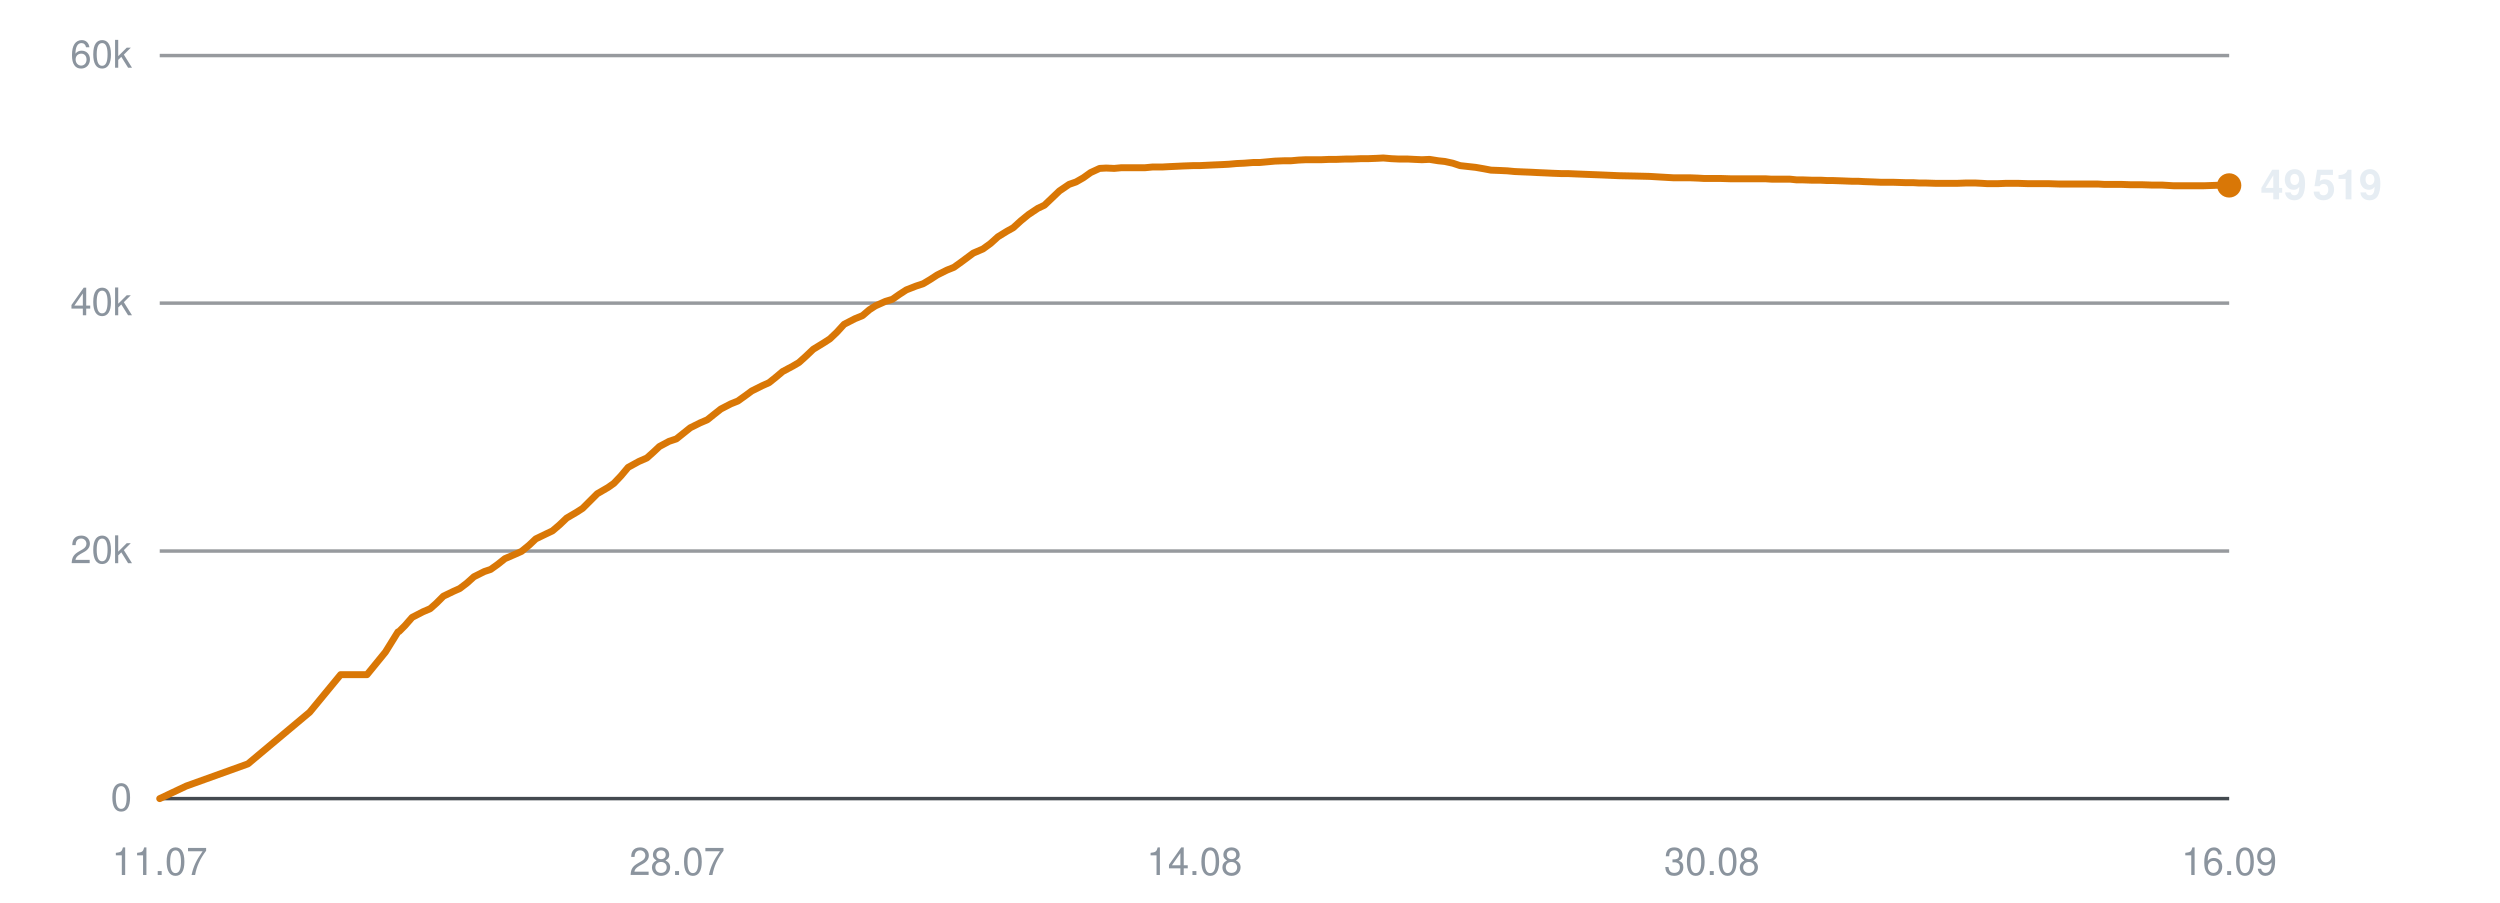
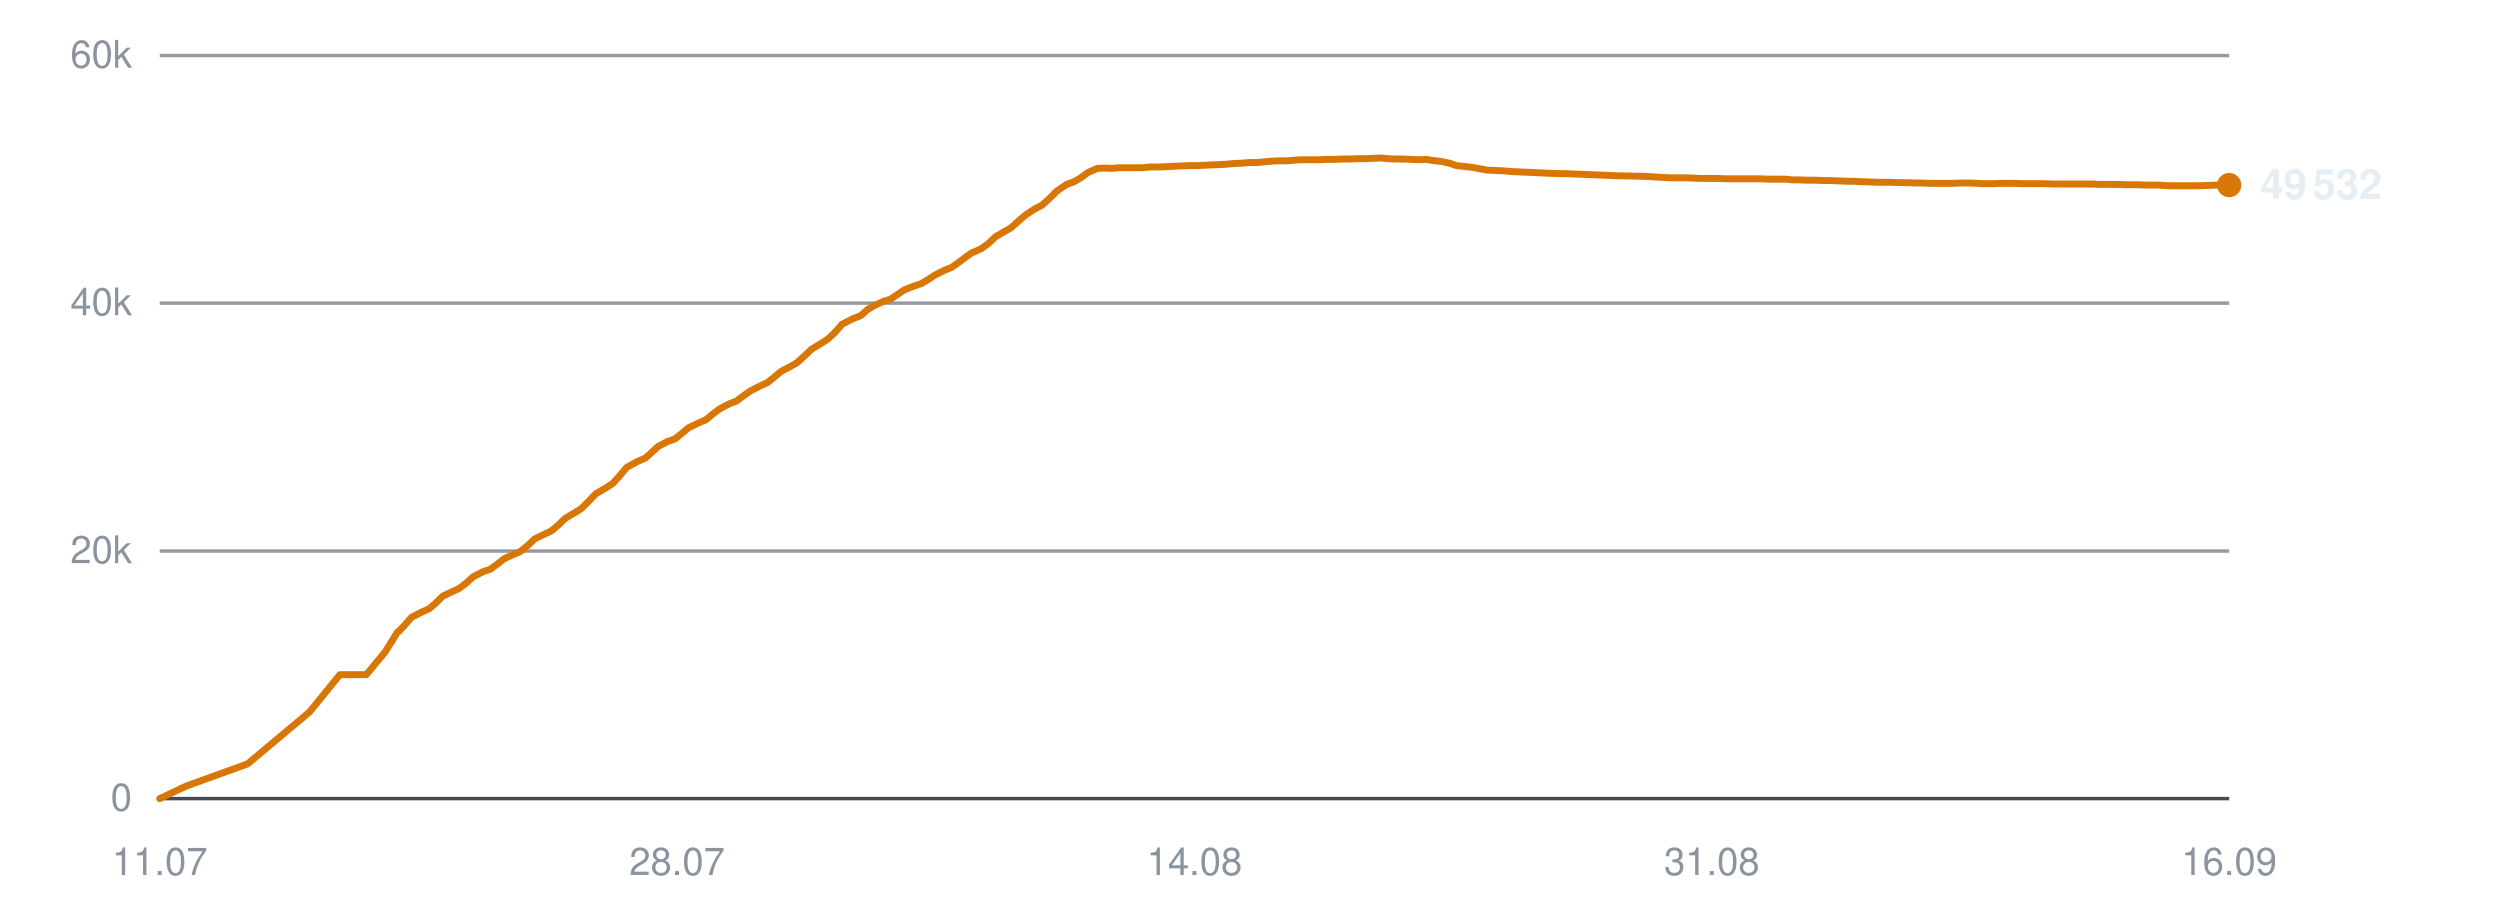
<svg xmlns="http://www.w3.org/2000/svg" viewBox="0 0 720 260" width="720" height="260" role="img" aria-label="Subscribers over time">
  <line x1="46" y1="230.0" x2="642" y2="230.0" stroke="#30363d" stroke-width="1" opacity="0.9" />
  <text x="38" y="233.5" text-anchor="end" font-family="-apple-system,BlinkMacSystemFont,'Segoe UI',Helvetica,Arial,sans-serif" font-size="11" fill="#8b949e">0</text>
  <line x1="46" y1="158.7" x2="642" y2="158.7" stroke="#30363d" stroke-width="1" opacity="0.5" />
  <text x="38" y="162.2" text-anchor="end" font-family="-apple-system,BlinkMacSystemFont,'Segoe UI',Helvetica,Arial,sans-serif" font-size="11" fill="#8b949e">20k</text>
  <line x1="46" y1="87.3" x2="642" y2="87.3" stroke="#30363d" stroke-width="1" opacity="0.5" />
  <text x="38" y="90.8" text-anchor="end" font-family="-apple-system,BlinkMacSystemFont,'Segoe UI',Helvetica,Arial,sans-serif" font-size="11" fill="#8b949e">40k</text>
  <line x1="46" y1="16.0" x2="642" y2="16.0" stroke="#30363d" stroke-width="1" opacity="0.5" />
  <text x="38" y="19.5" text-anchor="end" font-family="-apple-system,BlinkMacSystemFont,'Segoe UI',Helvetica,Arial,sans-serif" font-size="11" fill="#8b949e">60k</text>
  <text x="46.0" y="252" text-anchor="middle" font-family="-apple-system,BlinkMacSystemFont,'Segoe UI',Helvetica,Arial,sans-serif" font-size="11" fill="#8b949e">11.07</text>
  <text x="195.0" y="252" text-anchor="middle" font-family="-apple-system,BlinkMacSystemFont,'Segoe UI',Helvetica,Arial,sans-serif" font-size="11" fill="#8b949e">28.07</text>
  <text x="344.0" y="252" text-anchor="middle" font-family="-apple-system,BlinkMacSystemFont,'Segoe UI',Helvetica,Arial,sans-serif" font-size="11" fill="#8b949e">14.08</text>
-   <text x="493.0" y="252" text-anchor="middle" font-family="-apple-system,BlinkMacSystemFont,'Segoe UI',Helvetica,Arial,sans-serif" font-size="11" fill="#8b949e">30.08</text>
+   <text x="493.0" y="252" text-anchor="middle" font-family="-apple-system,BlinkMacSystemFont,'Segoe UI',Helvetica,Arial,sans-serif" font-size="11" fill="#8b949e">31.08</text>
  <text x="642.0" y="252" text-anchor="middle" font-family="-apple-system,BlinkMacSystemFont,'Segoe UI',Helvetica,Arial,sans-serif" font-size="11" fill="#8b949e">16.09</text>
-   <polyline points="46.0,230.0 53.6,226.4 71.4,220.0 89.2,205.1 98.1,194.3 105.7,194.3 111.0,187.8 114.6,182.0 114.9,181.9 114.9,181.9 116.6,180.2 118.7,177.8 121.8,176.2 123.9,175.3 125.7,173.7 127.7,171.7 130.6,170.3 132.4,169.5 134.5,167.9 136.5,166.1 139.5,164.6 141.3,164.0 143.4,162.5 145.4,160.9 148.4,159.6 150.2,158.8 152.4,157.0 154.3,155.2 157.2,153.8 159.1,152.9 161.1,151.2 163.2,149.2 166.1,147.5 167.8,146.4 169.9,144.3 172.0,142.2 175.1,140.4 176.8,139.2 178.8,137.1 180.9,134.6 184.0,132.9 186.3,131.9 188.2,130.2 189.9,128.6 192.7,127.1 194.8,126.4 196.8,124.8 198.8,123.2 201.6,121.8 203.7,120.9 205.7,119.3 207.6,117.8 210.5,116.3 212.5,115.5 214.6,114.0 216.5,112.6 219.5,111.1 221.5,110.2 223.5,108.6 225.4,107.0 228.4,105.4 230.1,104.4 232.1,102.6 234.2,100.6 237.3,98.7 239.0,97.6 241.0,95.7 243.1,93.4 246.2,91.8 248.4,90.9 250.4,89.2 252.1,88.1 255.0,86.8 257.0,86.2 259.0,84.8 261.0,83.5 263.8,82.4 265.9,81.7 267.9,80.5 269.9,79.2 272.7,77.8 274.7,77.0 276.8,75.5 280.3,72.9 283.1,71.7 285.3,70.1 287.4,68.2 290.0,66.6 291.8,65.6 294.0,63.6 296.2,61.8 298.9,60.0 300.8,59.1 302.9,57.1 305.1,55.0 307.9,53.1 309.9,52.4 312.0,51.2 314.1,49.7 316.7,48.5 318.6,48.4 320.9,48.5 323.0,48.3 325.7,48.3 327.6,48.3 329.8,48.3 331.9,48.1 334.7,48.1 336.5,48.0 338.7,47.9 340.8,47.8 343.5,47.7 345.4,47.7 347.5,47.6 349.6,47.5 352.0,47.4 353.9,47.3 356.1,47.1 358.3,47.0 360.9,46.8 362.8,46.8 365.0,46.6 367.2,46.4 369.8,46.3 371.8,46.3 374.0,46.1 376.1,46.0 378.7,46.0 380.6,46.0 382.9,45.9 385.0,45.9 387.6,45.8 389.5,45.8 391.8,45.7 393.9,45.7 396.5,45.6 398.4,45.5 400.7,45.7 402.8,45.8 405.4,45.8 407.3,45.9 409.5,46.0 411.7,45.9 414.2,46.3 416.1,46.5 418.4,47.0 420.5,47.7 423.2,48.0 425.0,48.2 427.3,48.6 429.4,49.0 432.0,49.1 434.1,49.2 436.2,49.4 438.4,49.5 440.9,49.6 442.8,49.7 445.1,49.8 447.2,49.9 449.8,50.0 451.7,50.0 454.0,50.1 456.5,50.2 461.6,50.4 466.2,50.6 471.1,50.7 475.1,50.8 478.4,51.0 481.9,51.2 483.5,51.2 486.6,51.2 489.1,51.3 490.8,51.4 492.5,51.4 495.6,51.4 498.7,51.5 502.0,51.5 504.3,51.5 506.7,51.5 508.6,51.5 510.2,51.6 513.0,51.6 515.5,51.6 517.4,51.8 519.1,51.8 521.9,51.9 524.4,51.9 526.3,52.0 528.0,52.0 530.8,52.1 533.3,52.2 535.1,52.2 536.8,52.3 539.6,52.4 541.9,52.5 543.6,52.5 545.5,52.5 548.6,52.6 550.9,52.6 552.6,52.7 554.4,52.7 557.5,52.8 560.4,52.8 563.7,52.8 566.3,52.7 568.8,52.7 570.8,52.8 572.4,52.9 575.3,52.9 577.7,52.8 579.7,52.8 581.2,52.8 584.2,52.9 586.6,52.9 588.5,52.9 590.1,52.9 593.0,53.0 595.5,53.0 597.4,53.0 599.0,53.0 601.9,53.0 604.2,53.0 605.9,53.1 607.8,53.1 610.8,53.1 613.5,53.2 615.1,53.2 616.8,53.2 619.8,53.3 622.7,53.3 626.0,53.5 628.6,53.5 631.2,53.5 633.1,53.5 634.7,53.5 637.5,53.4 640.0,53.3 642.0,53.4" fill="none" stroke="#d97706" stroke-width="2" stroke-linejoin="round" stroke-linecap="round" />
-   <circle cx="642.0" cy="53.4" r="3.5" fill="#d97706" />
-   <text x="651.0" y="57.4" font-family="-apple-system,BlinkMacSystemFont,'Segoe UI',Helvetica,Arial,sans-serif" font-size="12" font-weight="600" fill="#e6edf3">49 519</text>
+   <polyline points="46.0,230.0 53.6,226.4 71.3,220.0 89.1,205.1 97.9,194.3 105.5,194.3 110.9,187.8 114.5,182.0 114.7,181.9 114.8,181.9 116.4,180.2 118.5,177.8 121.6,176.2 123.6,175.3 125.5,173.7 127.5,171.7 130.4,170.3 132.2,169.5 134.3,167.9 136.3,166.1 139.2,164.6 141.1,164.0 143.2,162.5 145.2,160.9 148.1,159.6 149.9,158.8 152.1,157.0 154.0,155.2 156.9,153.8 158.8,152.9 160.8,151.2 162.9,149.2 165.8,147.5 167.5,146.4 169.6,144.3 171.6,142.2 174.7,140.4 176.5,139.2 178.4,137.1 180.5,134.6 183.6,132.9 185.9,131.9 187.8,130.2 189.5,128.6 192.4,127.1 194.4,126.4 196.4,124.8 198.3,123.2 201.2,121.8 203.3,120.9 205.2,119.3 207.2,117.8 210.0,116.3 212.1,115.5 214.1,114.0 216.1,112.6 219.0,111.1 221.0,110.2 223.0,108.6 224.9,107.0 227.9,105.4 229.6,104.4 231.6,102.6 233.7,100.6 236.8,98.7 238.5,97.6 240.5,95.7 242.5,93.4 245.6,91.8 247.9,90.9 249.8,89.2 251.6,88.1 254.4,86.8 256.4,86.2 258.5,84.8 260.4,83.5 263.2,82.4 265.3,81.7 267.3,80.5 269.3,79.2 272.1,77.8 274.1,77.0 276.2,75.5 279.7,72.9 282.5,71.7 284.7,70.1 286.7,68.2 289.4,66.6 291.2,65.6 293.4,63.6 295.5,61.8 298.3,60.0 300.1,59.1 302.3,57.1 304.4,55.0 307.2,53.1 309.2,52.4 311.3,51.2 313.3,49.7 316.0,48.5 317.9,48.4 320.1,48.5 322.3,48.3 325.0,48.3 326.8,48.3 329.0,48.3 331.1,48.1 333.9,48.1 335.7,48.0 337.9,47.9 340.0,47.8 342.7,47.7 344.6,47.7 346.7,47.6 348.8,47.5 351.2,47.4 353.1,47.3 355.3,47.1 357.5,47.0 360.1,46.8 362.0,46.8 364.2,46.6 366.3,46.4 369.0,46.3 370.9,46.3 373.1,46.1 375.3,46.0 377.8,46.0 379.7,46.0 382.0,45.9 384.1,45.9 386.7,45.8 388.6,45.8 390.8,45.7 393.0,45.7 395.5,45.6 397.5,45.5 399.7,45.7 401.9,45.8 404.4,45.8 406.3,45.9 408.6,46.0 410.7,45.9 413.2,46.3 415.1,46.5 417.4,47.0 419.5,47.7 422.2,48.0 424.0,48.2 426.2,48.6 428.4,49.0 431.0,49.1 433.0,49.2 435.2,49.4 437.3,49.5 439.8,49.6 441.8,49.7 444.0,49.8 446.2,49.9 448.7,50.0 450.7,50.0 452.9,50.1 455.4,50.2 460.5,50.4 465.1,50.6 470.0,50.7 474.0,50.8 477.2,51.0 480.8,51.2 482.3,51.2 485.5,51.2 487.9,51.3 489.6,51.4 491.3,51.4 494.4,51.4 497.5,51.5 500.8,51.5 503.1,51.5 505.5,51.5 507.3,51.5 509.0,51.6 511.8,51.6 514.3,51.6 516.2,51.8 517.8,51.8 520.6,51.9 523.1,51.9 525.0,52.0 526.7,52.0 529.5,52.1 532.0,52.2 533.8,52.2 535.4,52.3 538.3,52.4 540.6,52.5 542.3,52.5 544.2,52.5 547.2,52.6 549.6,52.6 551.2,52.7 553.0,52.7 556.1,52.8 559.0,52.8 562.3,52.8 565.0,52.7 567.4,52.7 569.4,52.8 571.0,52.9 573.8,52.9 576.3,52.8 578.2,52.8 579.8,52.8 582.7,52.9 585.2,52.9 587.0,52.9 588.7,52.9 591.6,53.0 594.0,53.0 595.9,53.0 597.6,53.0 600.4,53.0 602.7,53.0 604.4,53.1 606.3,53.1 609.3,53.1 611.9,53.2 613.6,53.2 615.2,53.2 618.2,53.3 621.2,53.3 624.5,53.5 627.1,53.5 629.6,53.5 631.6,53.5 633.2,53.5 635.9,53.4 638.4,53.3 640.4,53.4 642.0,53.3" fill="none" stroke="#d97706" stroke-width="2" stroke-linejoin="round" stroke-linecap="round" />
+   <circle cx="642.0" cy="53.3" r="3.5" fill="#d97706" />
+   <text x="651.0" y="57.3" font-family="-apple-system,BlinkMacSystemFont,'Segoe UI',Helvetica,Arial,sans-serif" font-size="12" font-weight="600" fill="#e6edf3">49 532</text>
</svg>
